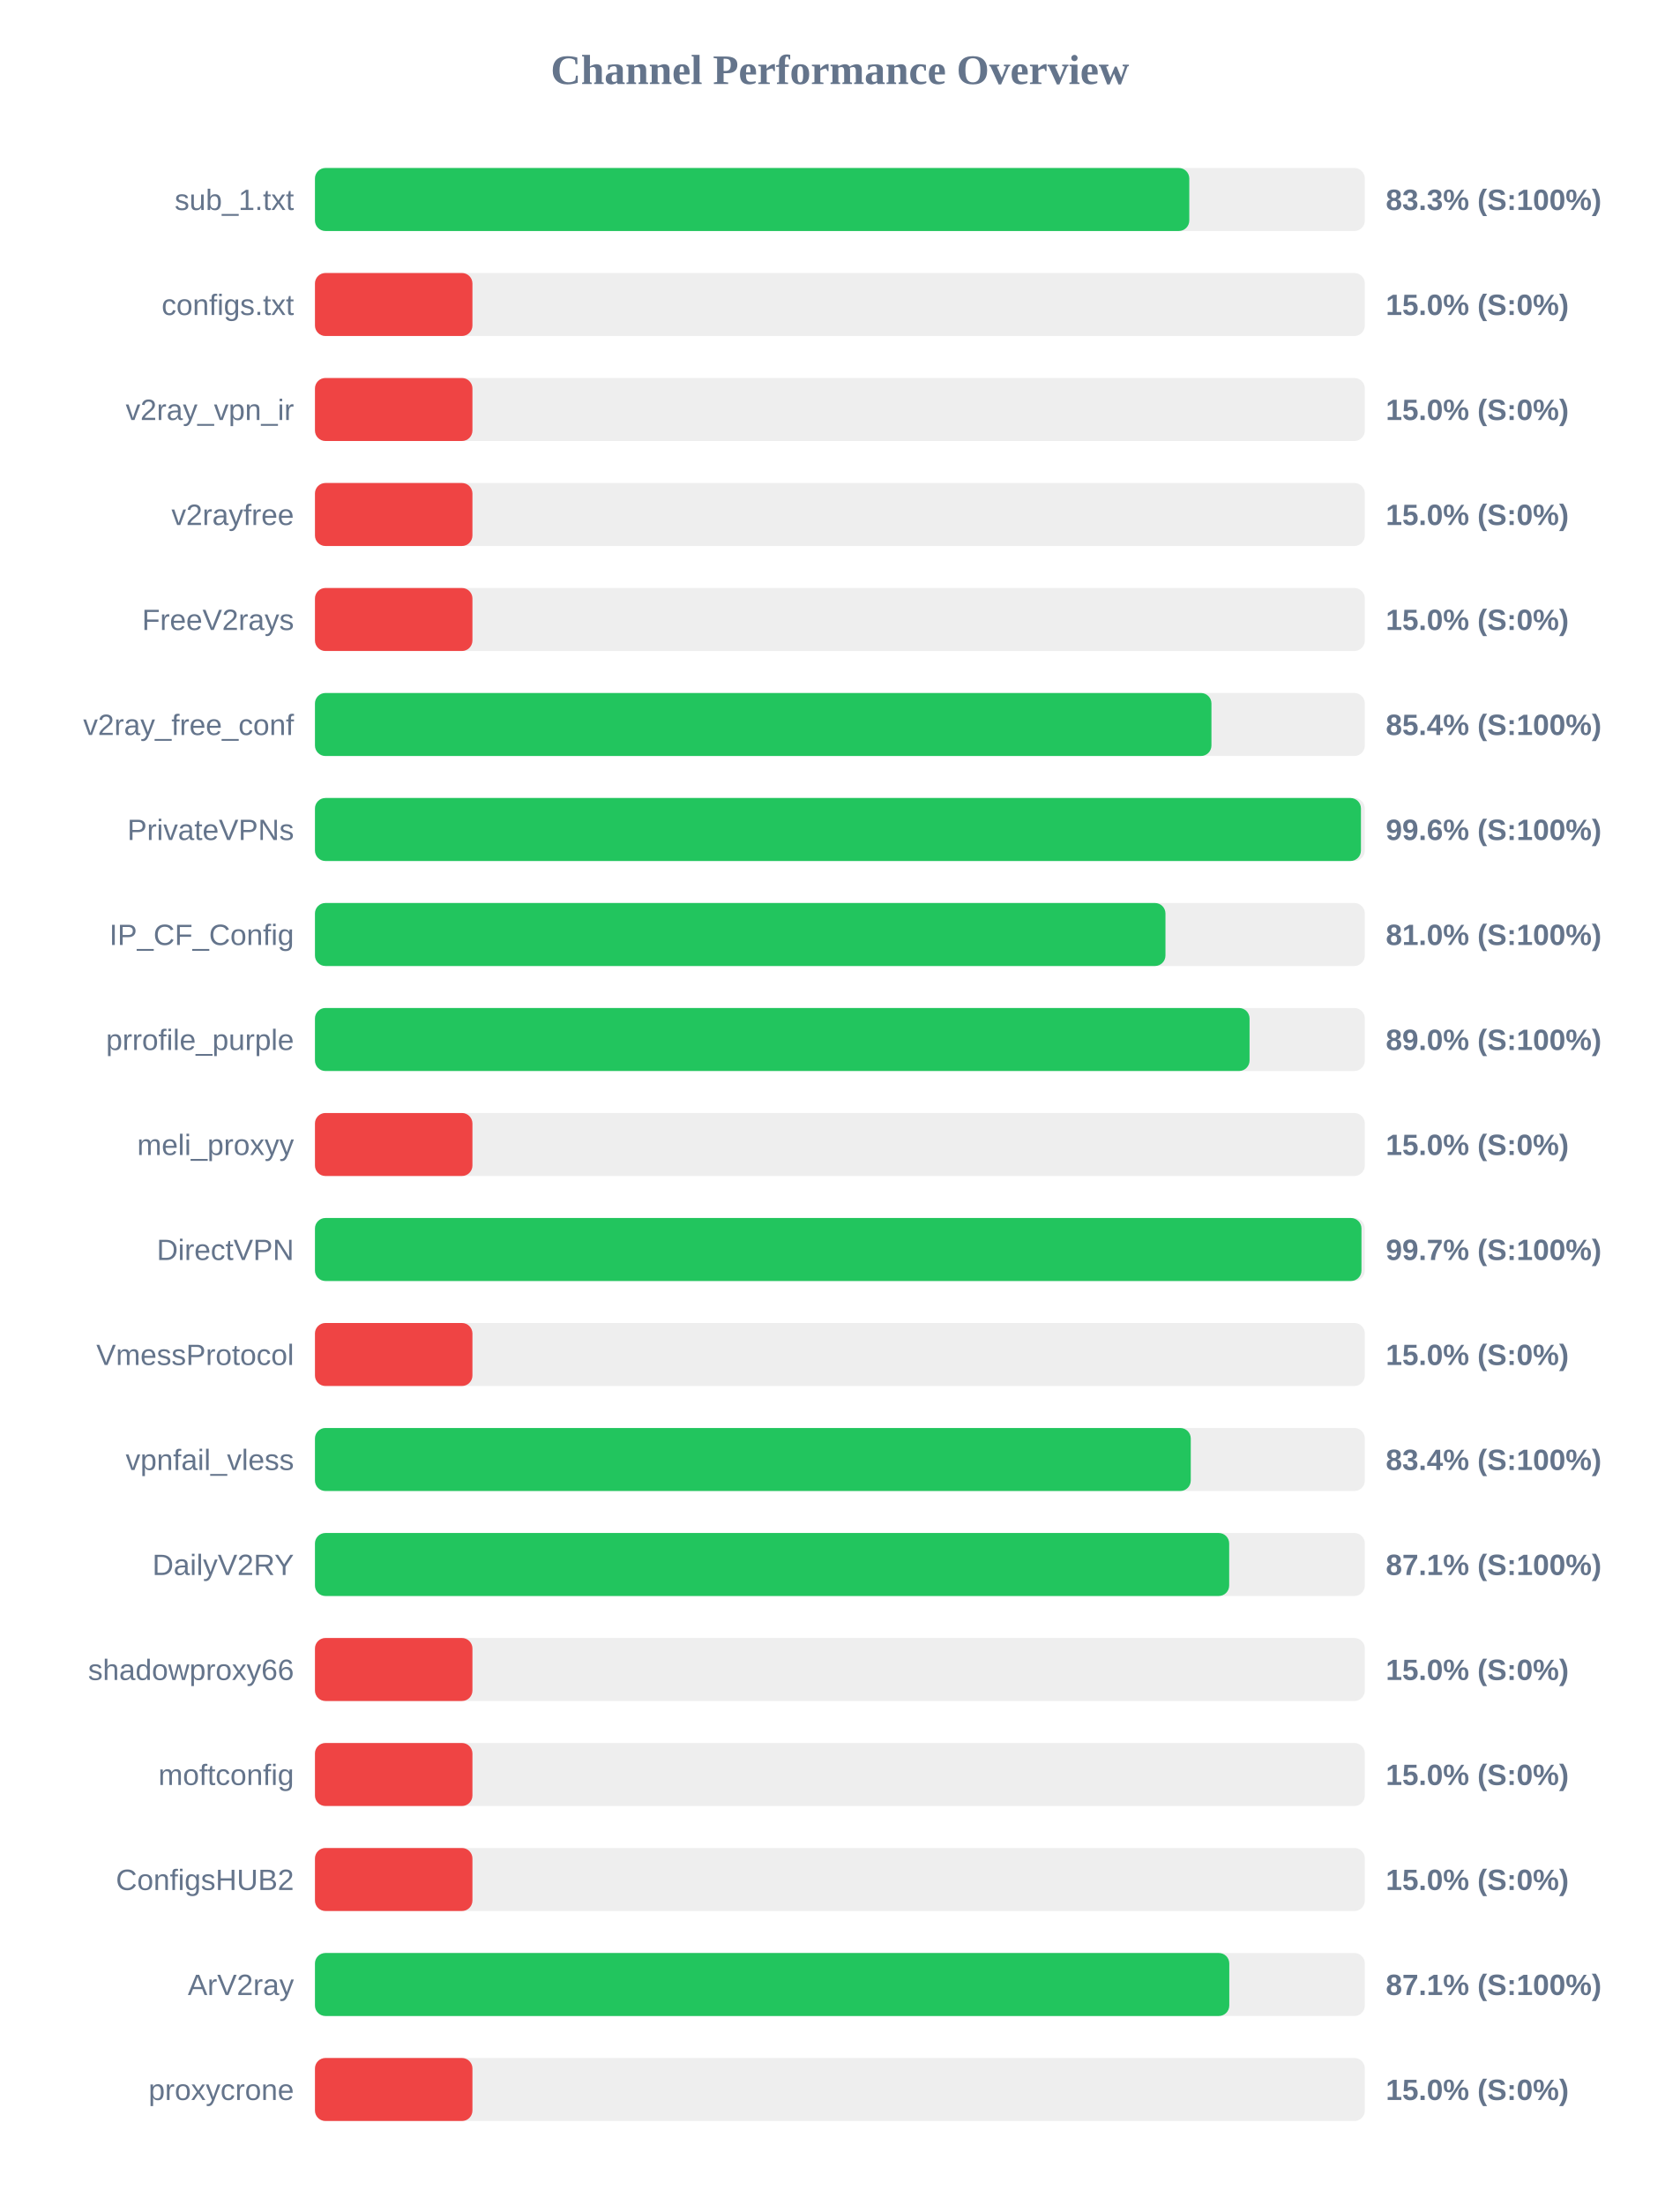
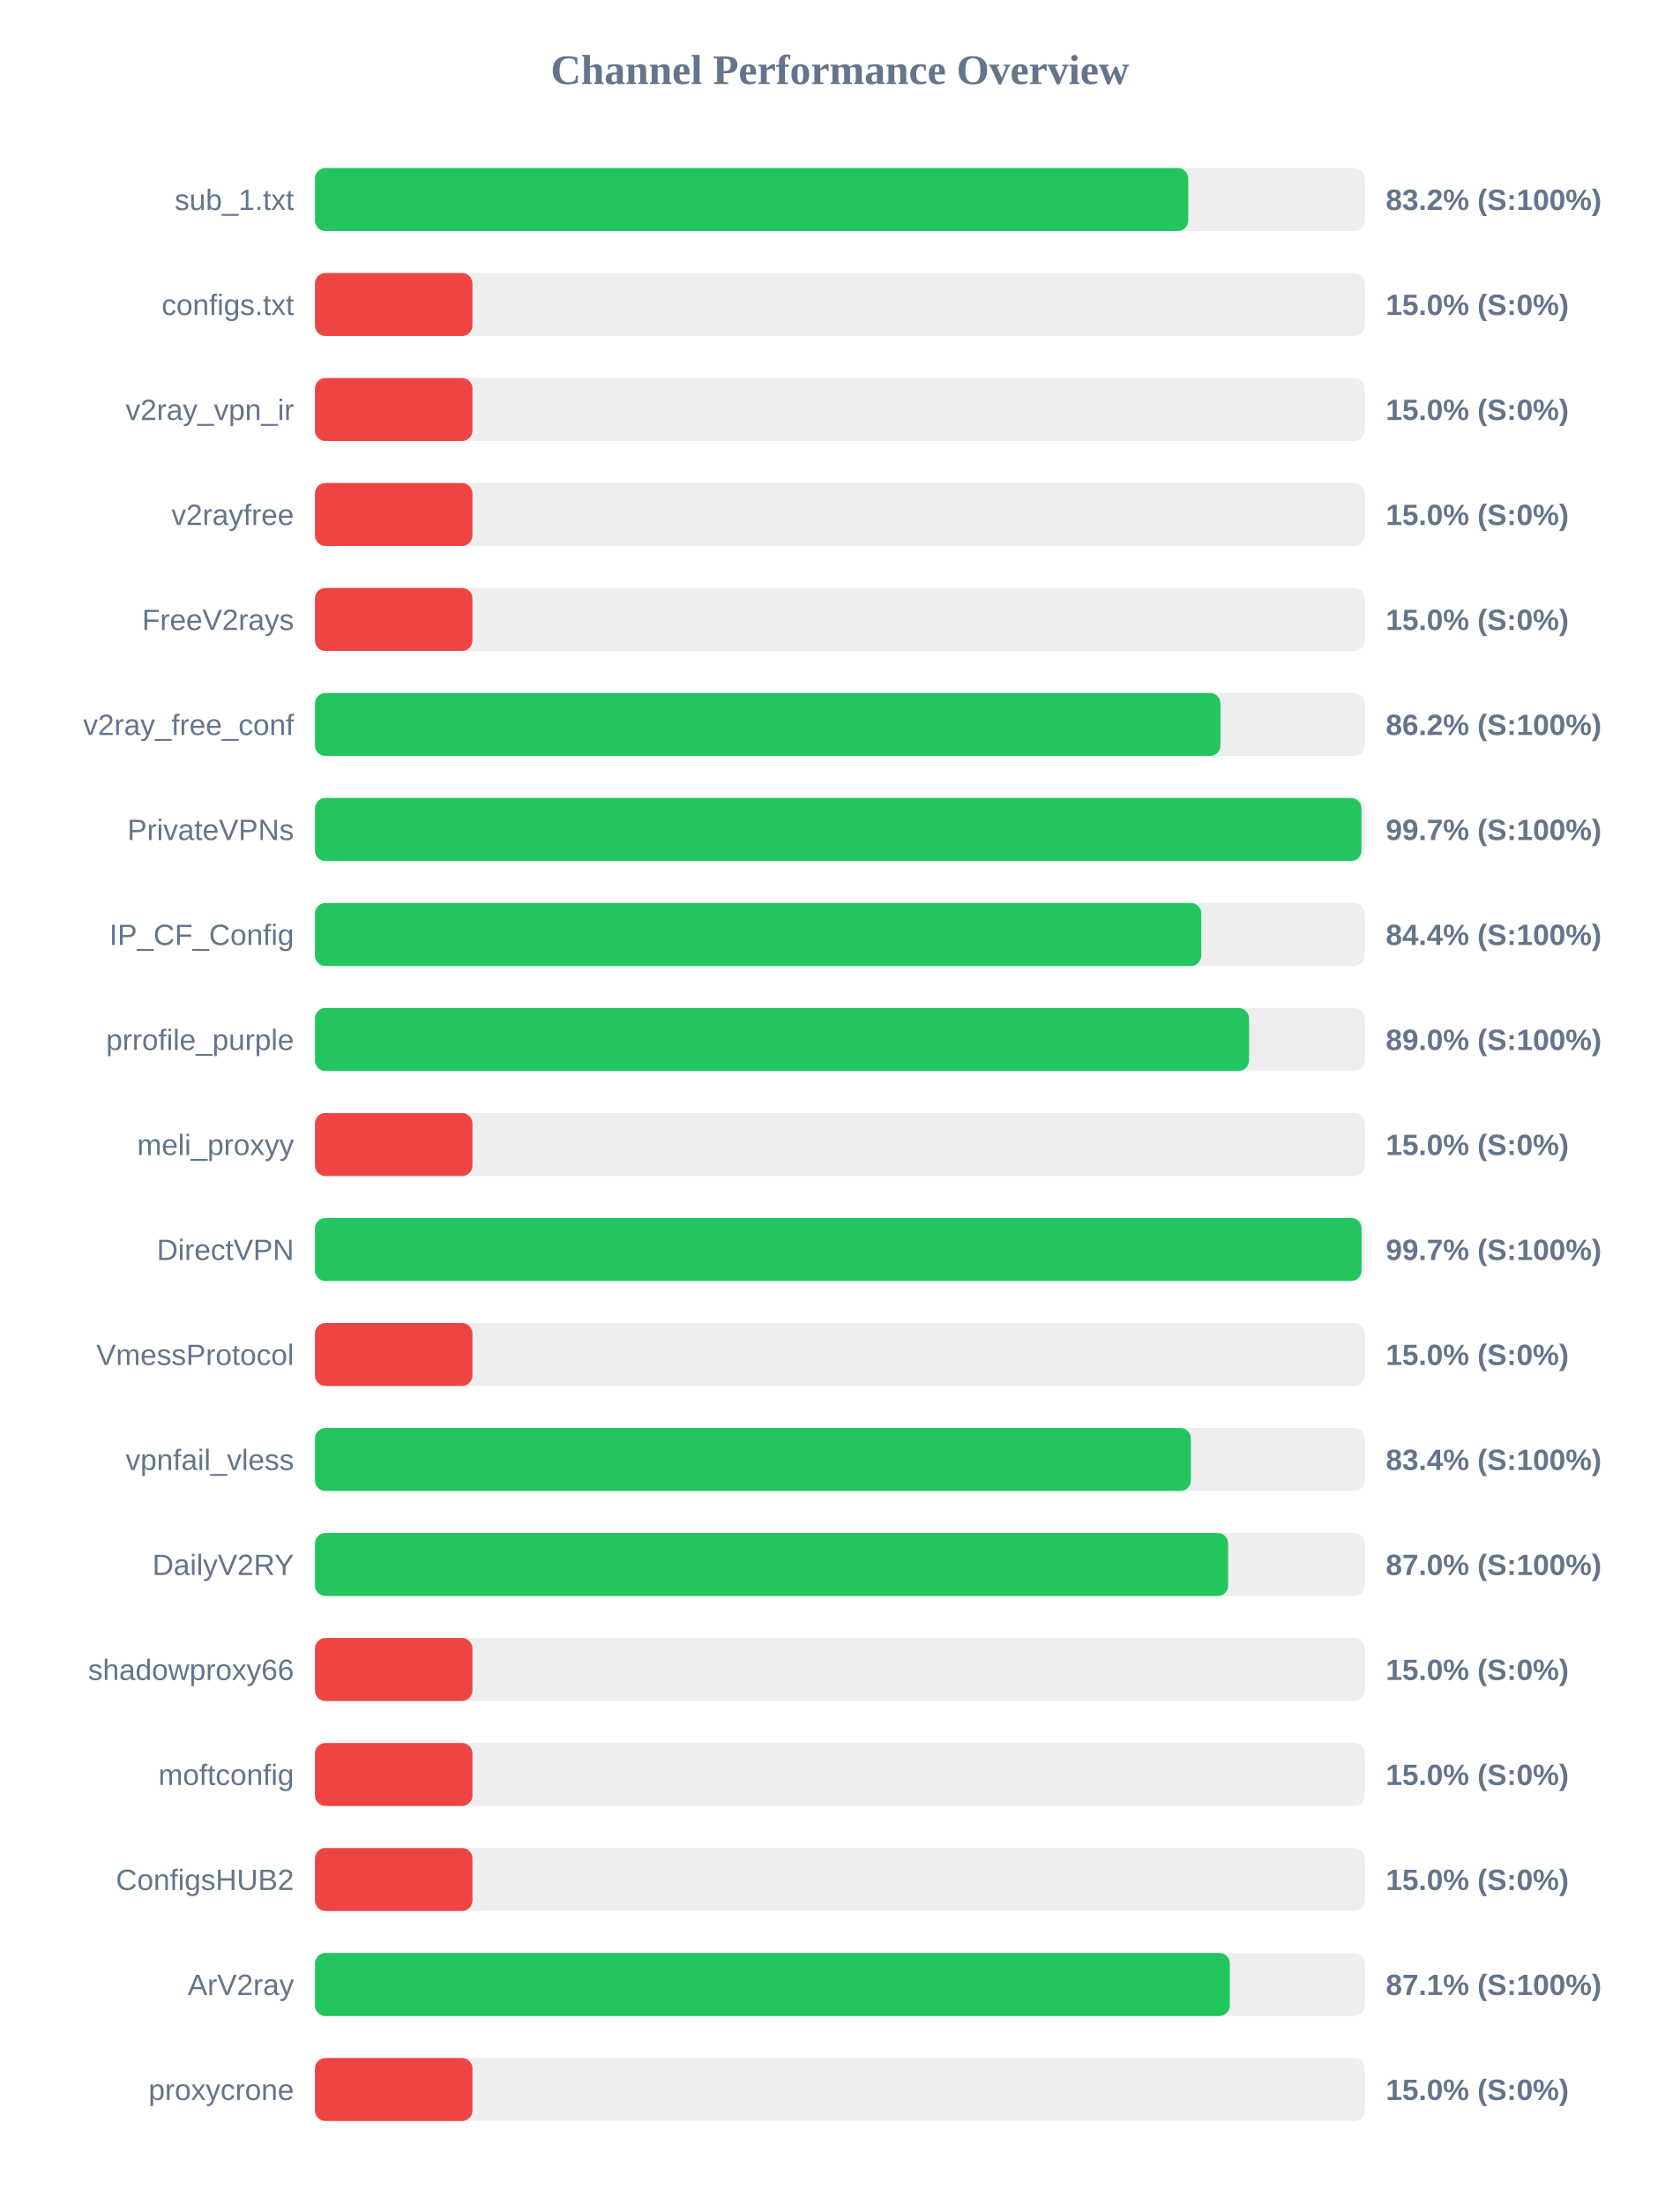
<svg xmlns="http://www.w3.org/2000/svg" width="800" height="1050" version="1.1">
  <style>
        .row { font: 14px Arial; fill: #64748b; }
        .score { font: bold 14px Arial; fill: #64748b; }
    </style>
  <text x="400" y="40" text-anchor="middle" font-size="20px" font-weight="bold" fill="#64748b">Channel Performance Overview</text>
  <rect x="150" y="80" width="500" height="30" fill="#eee" rx="5" />
-   <rect x="150" y="80" width="416.4" height="30" fill="#22c55e" rx="5" />
+   <rect x="150" y="80" width="415.9" height="30" fill="#22c55e" rx="5" />
  <text x="140" y="100" text-anchor="end" class="row">sub_1.txt</text>
-   <text x="660" y="100" text-anchor="start" class="score">83.3% (S:100%)</text>
+   <text x="660" y="100" text-anchor="start" class="score">83.2% (S:100%)</text>
  <rect x="150" y="130" width="500" height="30" fill="#eee" rx="5" />
  <rect x="150" y="130" width="75.0" height="30" fill="#ef4444" rx="5" />
  <text x="140" y="150" text-anchor="end" class="row">configs.txt</text>
  <text x="660" y="150" text-anchor="start" class="score">15.0% (S:0%)</text>
  <rect x="150" y="180" width="500" height="30" fill="#eee" rx="5" />
  <rect x="150" y="180" width="75.0" height="30" fill="#ef4444" rx="5" />
  <text x="140" y="200" text-anchor="end" class="row">v2ray_vpn_ir</text>
  <text x="660" y="200" text-anchor="start" class="score">15.0% (S:0%)</text>
  <rect x="150" y="230" width="500" height="30" fill="#eee" rx="5" />
  <rect x="150" y="230" width="75.0" height="30" fill="#ef4444" rx="5" />
  <text x="140" y="250" text-anchor="end" class="row">v2rayfree</text>
  <text x="660" y="250" text-anchor="start" class="score">15.0% (S:0%)</text>
  <rect x="150" y="280" width="500" height="30" fill="#eee" rx="5" />
  <rect x="150" y="280" width="75.0" height="30" fill="#ef4444" rx="5" />
  <text x="140" y="300" text-anchor="end" class="row">FreeV2rays</text>
  <text x="660" y="300" text-anchor="start" class="score">15.0% (S:0%)</text>
  <rect x="150" y="330" width="500" height="30" fill="#eee" rx="5" />
-   <rect x="150" y="330" width="426.95" height="30" fill="#22c55e" rx="5" />
+   <rect x="150" y="330" width="431.25" height="30" fill="#22c55e" rx="5" />
  <text x="140" y="350" text-anchor="end" class="row">v2ray_free_conf</text>
-   <text x="660" y="350" text-anchor="start" class="score">85.4% (S:100%)</text>
+   <text x="660" y="350" text-anchor="start" class="score">86.2% (S:100%)</text>
  <rect x="150" y="380" width="500" height="30" fill="#eee" rx="5" />
-   <rect x="150" y="380" width="498.15" height="30" fill="#22c55e" rx="5" />
+   <rect x="150" y="380" width="498.4" height="30" fill="#22c55e" rx="5" />
  <text x="140" y="400" text-anchor="end" class="row">PrivateVPNs</text>
-   <text x="660" y="400" text-anchor="start" class="score">99.6% (S:100%)</text>
+   <text x="660" y="400" text-anchor="start" class="score">99.7% (S:100%)</text>
  <rect x="150" y="430" width="500" height="30" fill="#eee" rx="5" />
-   <rect x="150" y="430" width="405.05" height="30" fill="#22c55e" rx="5" />
+   <rect x="150" y="430" width="422.1" height="30" fill="#22c55e" rx="5" />
  <text x="140" y="450" text-anchor="end" class="row">IP_CF_Config</text>
-   <text x="660" y="450" text-anchor="start" class="score">81.0% (S:100%)</text>
+   <text x="660" y="450" text-anchor="start" class="score">84.4% (S:100%)</text>
  <rect x="150" y="480" width="500" height="30" fill="#eee" rx="5" />
-   <rect x="150" y="480" width="445.1" height="30" fill="#22c55e" rx="5" />
+   <rect x="150" y="480" width="444.85" height="30" fill="#22c55e" rx="5" />
  <text x="140" y="500" text-anchor="end" class="row">prrofile_purple</text>
  <text x="660" y="500" text-anchor="start" class="score">89.0% (S:100%)</text>
  <rect x="150" y="530" width="500" height="30" fill="#eee" rx="5" />
  <rect x="150" y="530" width="75.0" height="30" fill="#ef4444" rx="5" />
  <text x="140" y="550" text-anchor="end" class="row">meli_proxyy</text>
  <text x="660" y="550" text-anchor="start" class="score">15.0% (S:0%)</text>
  <rect x="150" y="580" width="500" height="30" fill="#eee" rx="5" />
-   <rect x="150" y="580" width="498.4" height="30" fill="#22c55e" rx="5" />
+   <rect x="150" y="580" width="498.45" height="30" fill="#22c55e" rx="5" />
  <text x="140" y="600" text-anchor="end" class="row">DirectVPN</text>
  <text x="660" y="600" text-anchor="start" class="score">99.7% (S:100%)</text>
  <rect x="150" y="630" width="500" height="30" fill="#eee" rx="5" />
  <rect x="150" y="630" width="75.0" height="30" fill="#ef4444" rx="5" />
  <text x="140" y="650" text-anchor="end" class="row">VmessProtocol</text>
  <text x="660" y="650" text-anchor="start" class="score">15.0% (S:0%)</text>
  <rect x="150" y="680" width="500" height="30" fill="#eee" rx="5" />
-   <rect x="150" y="680" width="417.1" height="30" fill="#22c55e" rx="5" />
+   <rect x="150" y="680" width="417.15" height="30" fill="#22c55e" rx="5" />
  <text x="140" y="700" text-anchor="end" class="row">vpnfail_vless</text>
  <text x="660" y="700" text-anchor="start" class="score">83.4% (S:100%)</text>
  <rect x="150" y="730" width="500" height="30" fill="#eee" rx="5" />
-   <rect x="150" y="730" width="435.4" height="30" fill="#22c55e" rx="5" />
+   <rect x="150" y="730" width="434.9" height="30" fill="#22c55e" rx="5" />
  <text x="140" y="750" text-anchor="end" class="row">DailyV2RY</text>
-   <text x="660" y="750" text-anchor="start" class="score">87.1% (S:100%)</text>
+   <text x="660" y="750" text-anchor="start" class="score">87.0% (S:100%)</text>
  <rect x="150" y="780" width="500" height="30" fill="#eee" rx="5" />
  <rect x="150" y="780" width="75.0" height="30" fill="#ef4444" rx="5" />
  <text x="140" y="800" text-anchor="end" class="row">shadowproxy66</text>
  <text x="660" y="800" text-anchor="start" class="score">15.0% (S:0%)</text>
  <rect x="150" y="830" width="500" height="30" fill="#eee" rx="5" />
  <rect x="150" y="830" width="75.0" height="30" fill="#ef4444" rx="5" />
  <text x="140" y="850" text-anchor="end" class="row">moftconfig</text>
  <text x="660" y="850" text-anchor="start" class="score">15.0% (S:0%)</text>
  <rect x="150" y="880" width="500" height="30" fill="#eee" rx="5" />
  <rect x="150" y="880" width="75.0" height="30" fill="#ef4444" rx="5" />
  <text x="140" y="900" text-anchor="end" class="row">ConfigsHUB2</text>
  <text x="660" y="900" text-anchor="start" class="score">15.0% (S:0%)</text>
  <rect x="150" y="930" width="500" height="30" fill="#eee" rx="5" />
-   <rect x="150" y="930" width="435.45" height="30" fill="#22c55e" rx="5" />
+   <rect x="150" y="930" width="435.7" height="30" fill="#22c55e" rx="5" />
  <text x="140" y="950" text-anchor="end" class="row">ArV2ray</text>
  <text x="660" y="950" text-anchor="start" class="score">87.1% (S:100%)</text>
  <rect x="150" y="980" width="500" height="30" fill="#eee" rx="5" />
  <rect x="150" y="980" width="75.0" height="30" fill="#ef4444" rx="5" />
  <text x="140" y="1000" text-anchor="end" class="row">proxycrone</text>
  <text x="660" y="1000" text-anchor="start" class="score">15.0% (S:0%)</text>
</svg>
